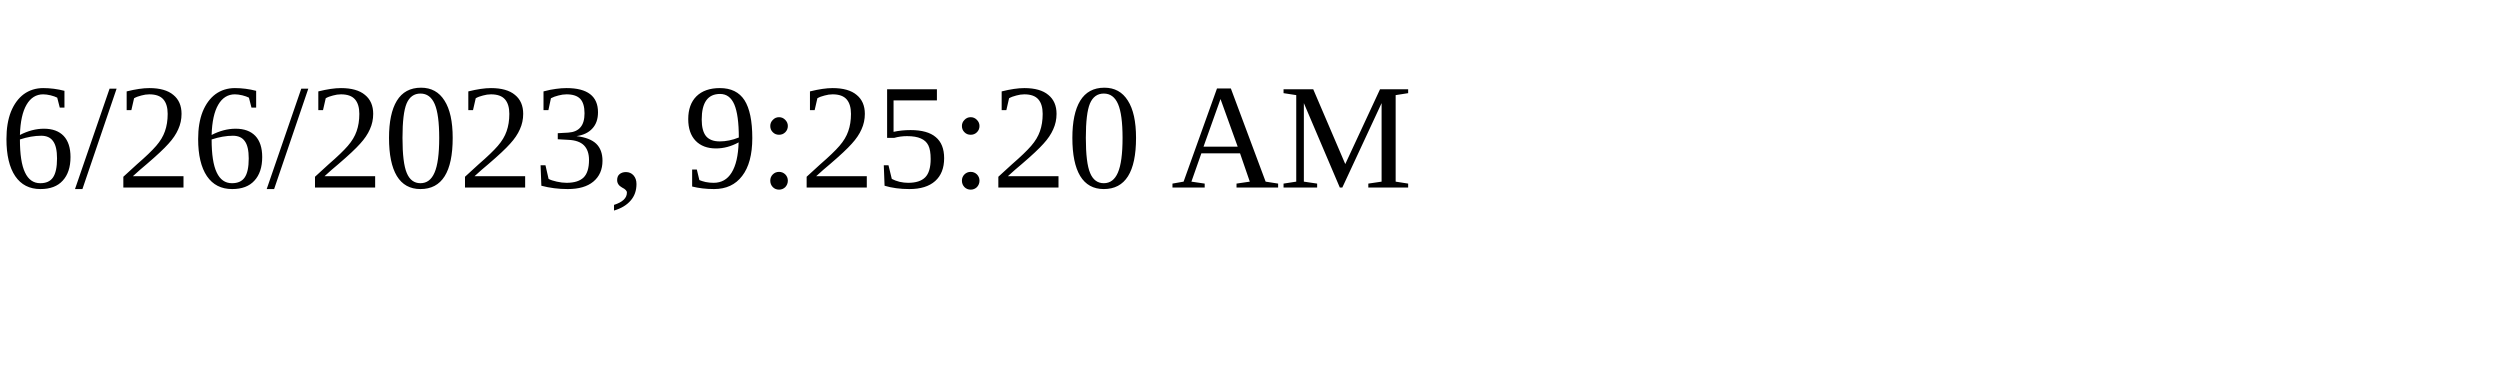
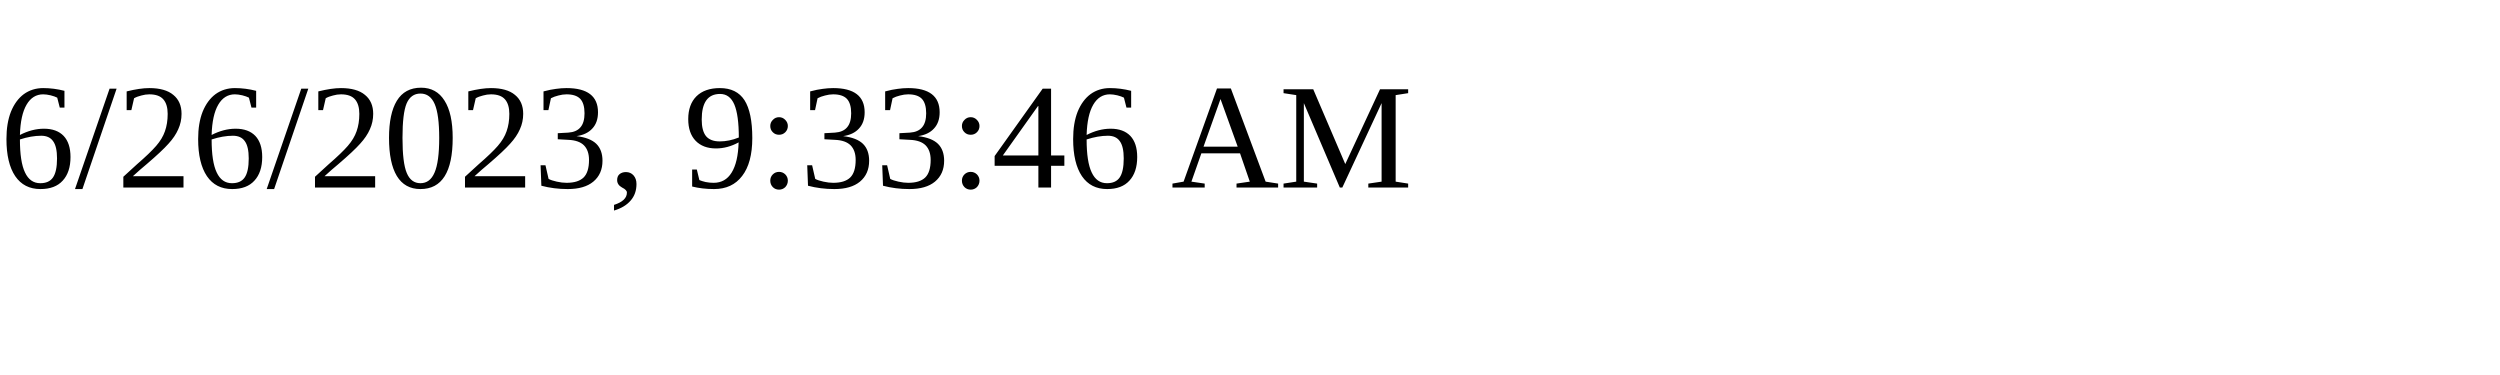
<svg xmlns="http://www.w3.org/2000/svg" height="30" width="200">
-   <text x="0" y="15">6/26/2023, 9:25:20 AM</text>
+   <text x="0" y="15">6/26/2023, 9:33:46 AM</text>
</svg>
